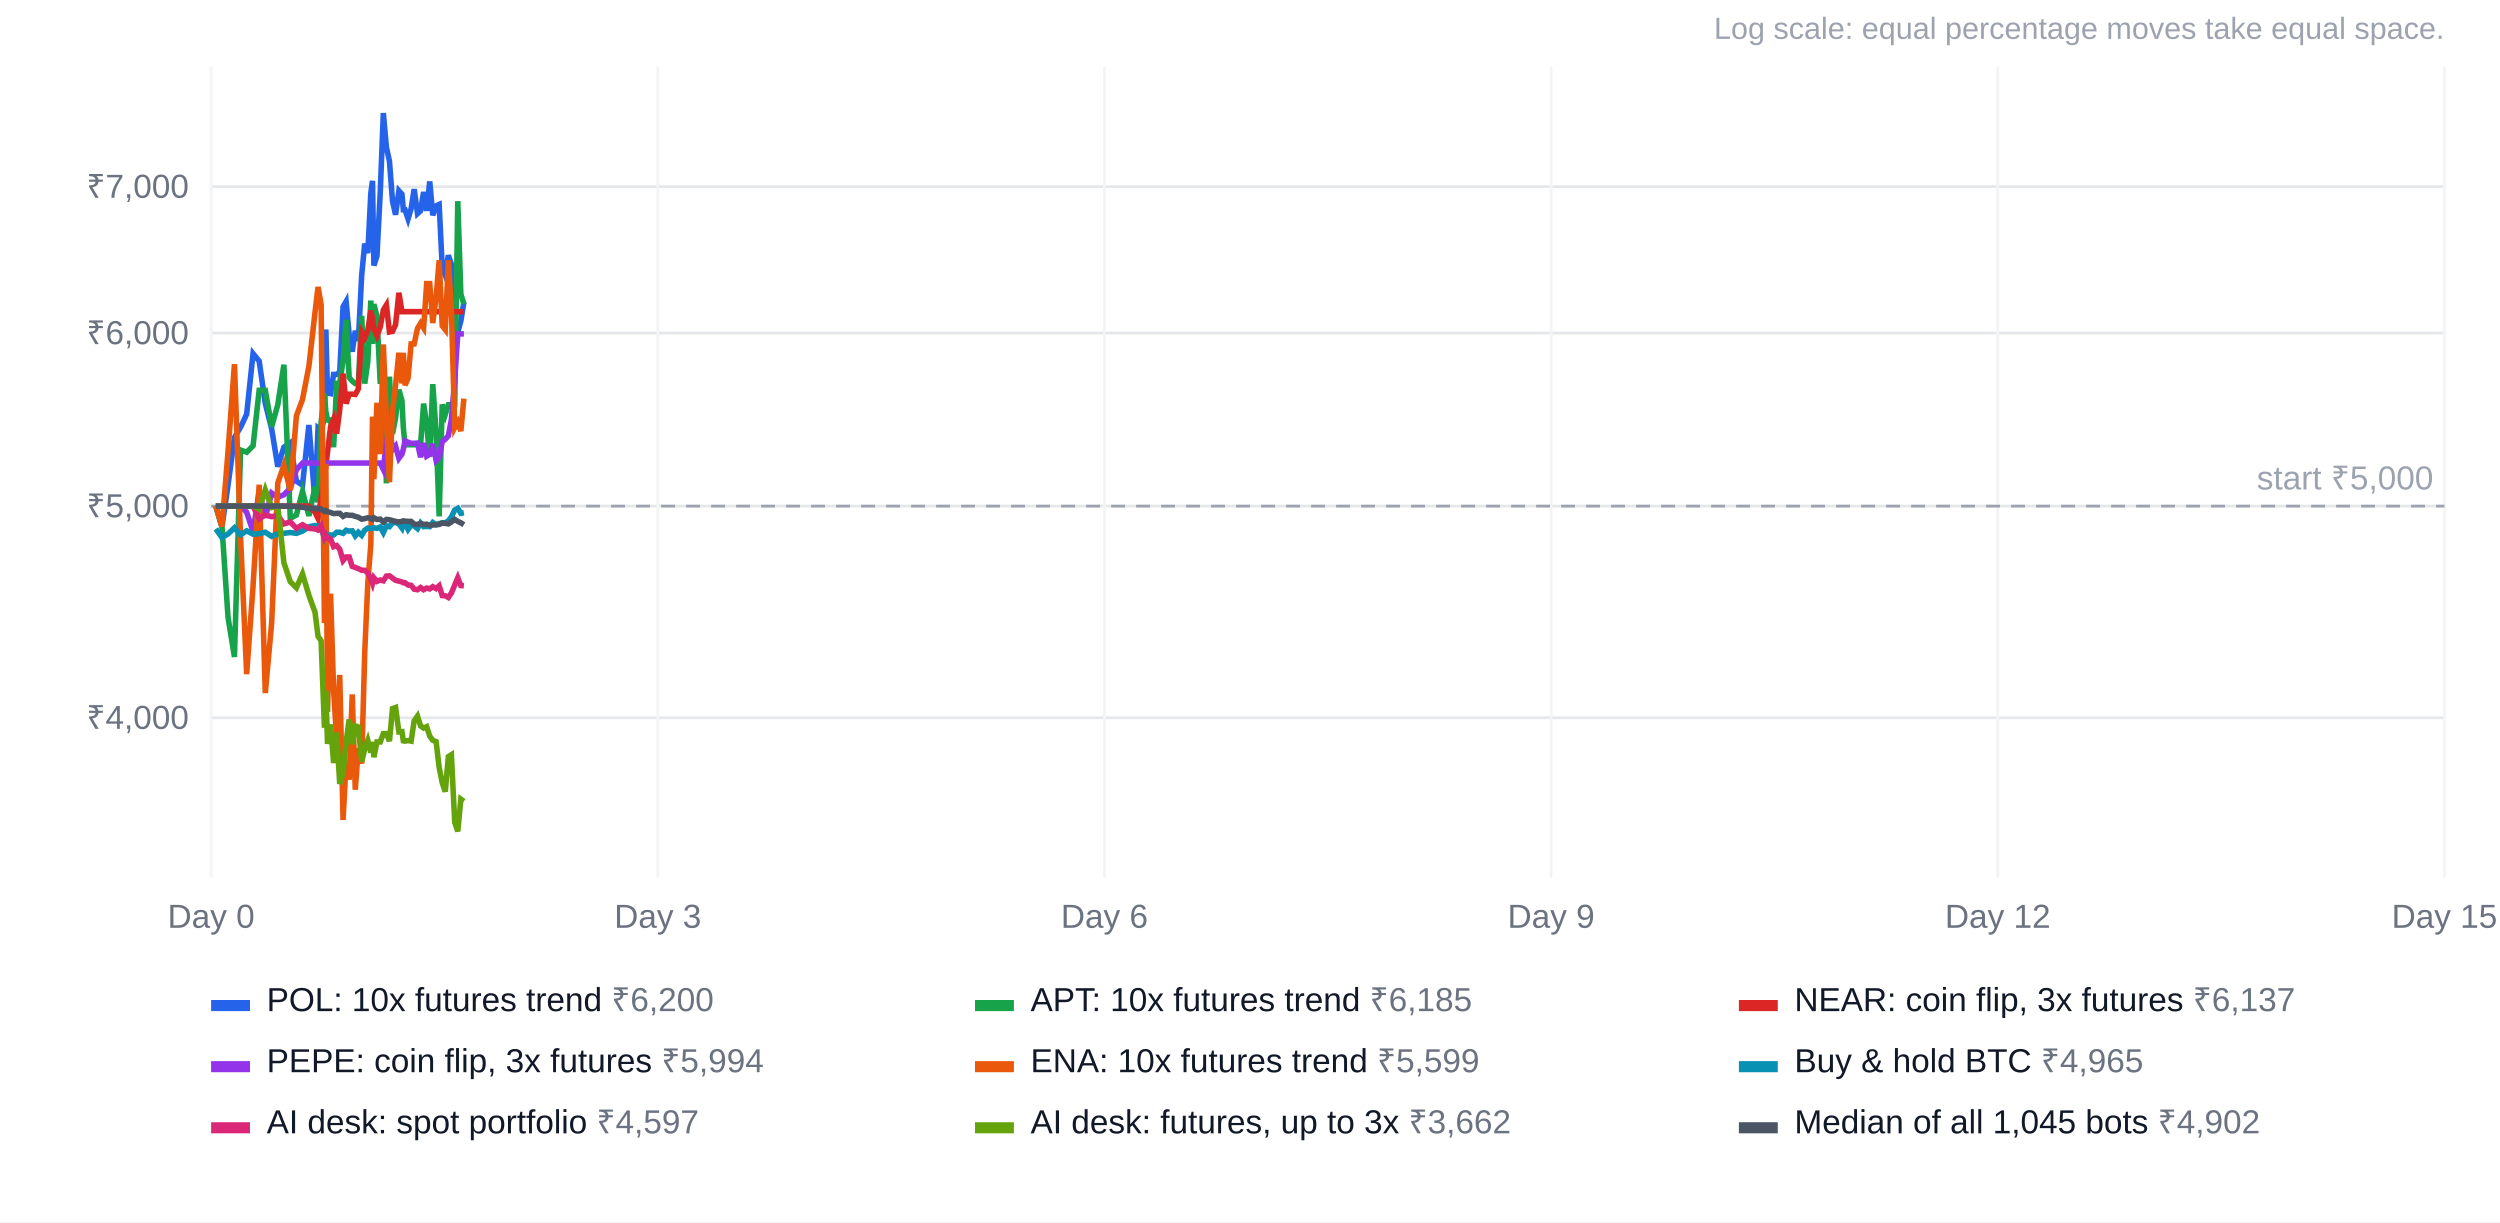
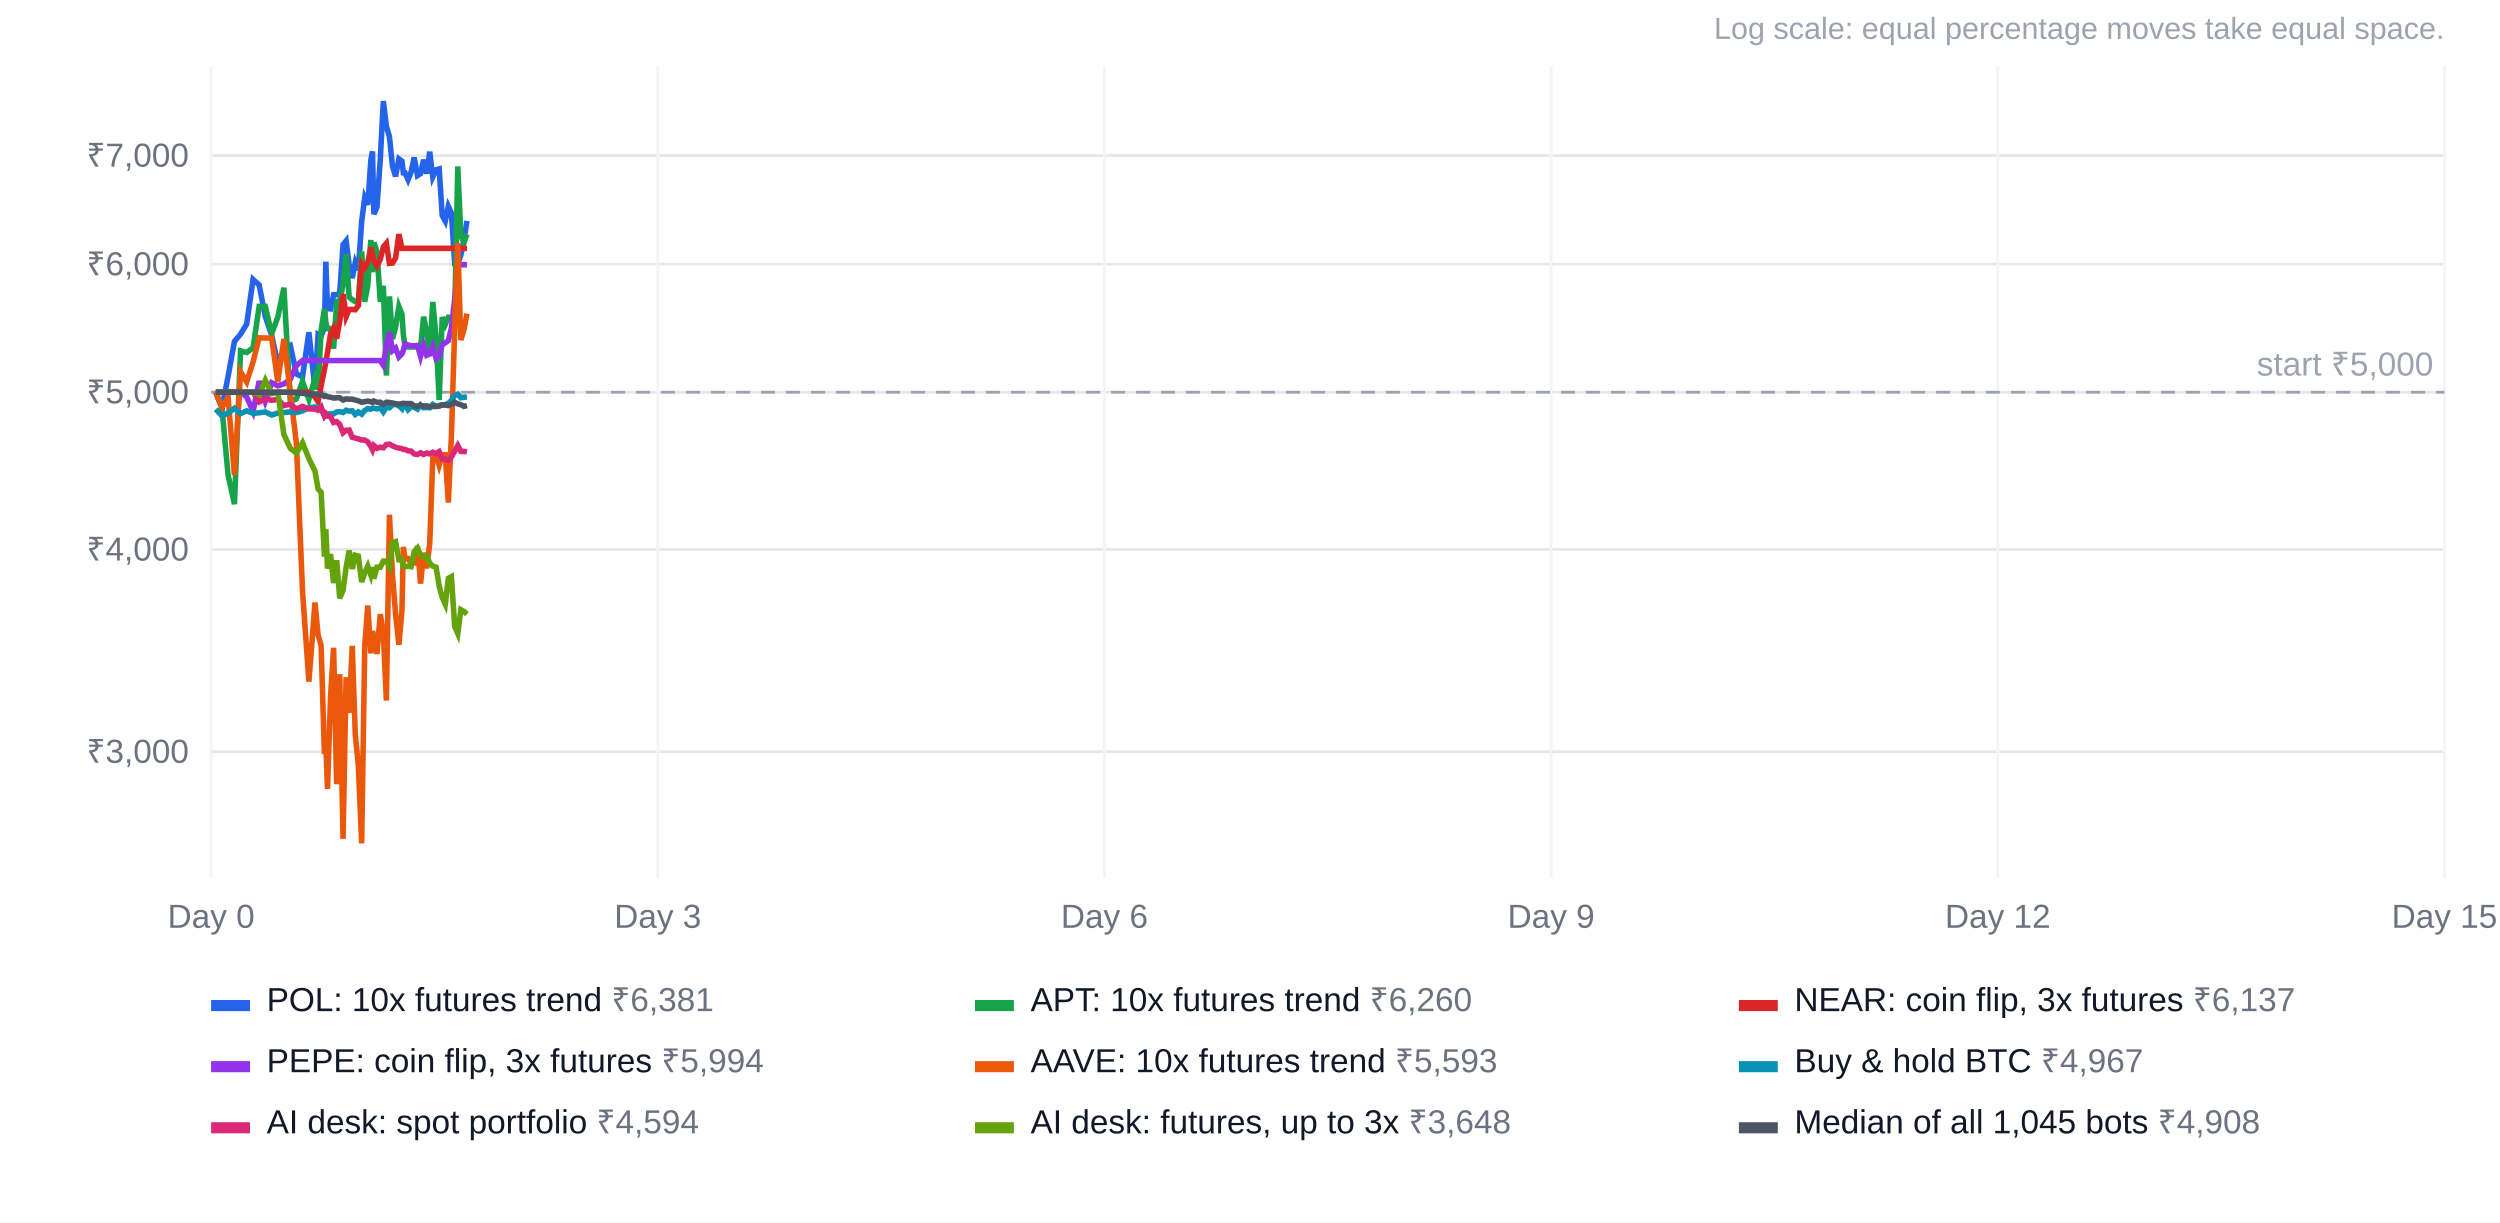
<svg xmlns="http://www.w3.org/2000/svg" width="900" height="440" viewBox="0 0 900 440" font-family="Arial, Helvetica, sans-serif" font-size="12">
  <rect width="100%" height="100%" fill="#ffffff" />
  <text x="880" y="14" text-anchor="end" fill="#9ca3af" font-size="11">Log scale: equal percentage moves take equal space.</text>
-   <line x1="76" x2="880" y1="258.4" y2="258.4" stroke="#e5e7eb" />
-   <text x="68" y="262.4" text-anchor="end" fill="#6b7280">₹4,000</text>
-   <line x1="76" x2="880" y1="182.2" y2="182.2" stroke="#e5e7eb" />
-   <text x="68" y="186.2" text-anchor="end" fill="#6b7280">₹5,000</text>
-   <line x1="76" x2="880" y1="119.9" y2="119.9" stroke="#e5e7eb" />
-   <text x="68" y="123.9" text-anchor="end" fill="#6b7280">₹6,000</text>
-   <line x1="76" x2="880" y1="67.2" y2="67.2" stroke="#e5e7eb" />
-   <text x="68" y="71.2" text-anchor="end" fill="#6b7280">₹7,000</text>
+   <line x1="76" x2="880" y1="270.6" y2="270.6" stroke="#e5e7eb" />
+   <text x="68" y="274.6" text-anchor="end" fill="#6b7280">₹3,000</text>
+   <line x1="76" x2="880" y1="197.8" y2="197.8" stroke="#e5e7eb" />
+   <text x="68" y="201.8" text-anchor="end" fill="#6b7280">₹4,000</text>
+   <line x1="76" x2="880" y1="141.2" y2="141.2" stroke="#e5e7eb" />
+   <text x="68" y="145.2" text-anchor="end" fill="#6b7280">₹5,000</text>
+   <line x1="76" x2="880" y1="95.1" y2="95.1" stroke="#e5e7eb" />
+   <text x="68" y="99.1" text-anchor="end" fill="#6b7280">₹6,000</text>
+   <line x1="76" x2="880" y1="56.0" y2="56.0" stroke="#e5e7eb" />
+   <text x="68" y="60.0" text-anchor="end" fill="#6b7280">₹7,000</text>
  <line x1="76.0" x2="76.0" y1="24" y2="316" stroke="#f3f4f6" />
  <text x="76.0" y="334" text-anchor="middle" fill="#6b7280">Day 0</text>
  <line x1="236.8" x2="236.8" y1="24" y2="316" stroke="#f3f4f6" />
  <text x="236.8" y="334" text-anchor="middle" fill="#6b7280">Day 3</text>
  <line x1="397.6" x2="397.6" y1="24" y2="316" stroke="#f3f4f6" />
  <text x="397.6" y="334" text-anchor="middle" fill="#6b7280">Day 6</text>
  <line x1="558.4" x2="558.4" y1="24" y2="316" stroke="#f3f4f6" />
  <text x="558.4" y="334" text-anchor="middle" fill="#6b7280">Day 9</text>
  <line x1="719.2" x2="719.2" y1="24" y2="316" stroke="#f3f4f6" />
  <text x="719.2" y="334" text-anchor="middle" fill="#6b7280">Day 12</text>
  <line x1="880.0" x2="880.0" y1="24" y2="316" stroke="#f3f4f6" />
  <text x="880.0" y="334" text-anchor="middle" fill="#6b7280">Day 15</text>
-   <line x1="76" x2="880" y1="182.2" y2="182.2" stroke="#9ca3af" stroke-dasharray="5 4" />
-   <text x="876" y="176.2" text-anchor="end" fill="#9ca3af">start ₹5,000</text>
-   <polyline points="77.7,182.2 79.9,189.6 82.1,174.6 84.4,157.5 86.6,153.8 88.8,149.1 91.1,127.3 93.3,130.0 95.5,145.2 97.8,154.4 100.0,168.0 102.2,161.0 104.5,159.4 106.7,173.2 108.9,174.7 111.2,153.0 113.4,180.6 114.5,154.0 115.6,154.8 116.8,150.6 117.3,118.6 117.9,141.5 119.0,141.7 120.1,134.8 121.2,134.8 122.3,133.9 123.5,110.4 124.6,108.5 125.7,120.5 126.8,126.6 127.9,119.1 129.0,122.7 130.2,99.2 131.3,87.7 132.4,91.1 133.5,69.5 134.1,65.1 134.6,95.6 135.7,92.2 136.9,69.1 138.0,40.7 139.1,53.0 140.2,58.0 141.3,72.4 142.4,77.3 143.6,68.7 144.7,69.9 145.2,75.5 145.8,75.5 146.9,78.8 148.0,75.1 149.1,68.1 150.3,76.9 151.4,75.9 152.5,69.1 153.6,75.9 154.7,65.3 155.8,77.5 157.0,74.1 158.1,73.6 159.2,96.2 160.3,99.1 161.4,91.9 162.5,95.1 163.7,119.6 164.8,119.6 165.9,115.6 167.0,108.7" fill="none" stroke="#2563eb" stroke-width="2" />
+   <line x1="76" x2="880" y1="141.2" y2="141.2" stroke="#9ca3af" stroke-dasharray="5 4" />
+   <text x="876" y="135.2" text-anchor="end" fill="#9ca3af">start ₹5,000</text>
+   <polyline points="77.7,141.2 79.9,146.8 82.1,135.6 84.4,122.9 86.6,120.3 88.8,116.7 91.1,100.6 93.3,102.6 95.5,113.9 97.8,120.7 100.0,130.8 102.2,125.6 104.5,124.4 106.7,134.6 108.9,135.7 111.2,119.6 113.4,140.1 114.5,120.4 115.6,121.0 116.8,117.9 117.3,94.2 117.9,111.1 119.0,111.2 120.1,106.1 121.2,106.1 122.3,105.5 123.5,88.1 124.6,86.7 125.7,95.5 126.8,100.1 127.9,94.5 129.0,97.2 130.2,79.7 131.3,71.2 132.4,73.7 133.5,57.7 134.1,54.5 134.6,77.1 135.7,74.6 136.9,57.5 138.0,36.4 139.1,45.5 140.2,49.2 141.3,59.9 142.4,63.5 143.6,57.2 144.7,58.0 145.2,62.2 145.8,62.2 146.9,64.7 148.0,61.9 149.1,56.7 150.3,63.2 151.4,62.5 152.5,57.5 153.6,62.5 154.7,54.6 155.8,63.7 157.0,61.1 158.1,60.8 159.2,77.6 160.3,79.6 161.4,74.3 162.5,76.7 163.7,94.9 164.8,94.9 165.9,91.9 167.0,86.8 168.1,79.5" fill="none" stroke="#2563eb" stroke-width="2" />
  <rect x="76" y="360" width="14" height="4" fill="#2563eb" />
-   <text x="96" y="364" fill="#111827">POL: 10x futures trend <tspan fill="#6b7280">₹6,200</tspan>
+   <text x="96" y="364" fill="#111827">POL: 10x futures trend <tspan fill="#6b7280">₹6,381</tspan>
  </text>
-   <polyline points="77.7,182.2 79.9,189.6 82.1,222.3 84.4,236.5 86.6,162.0 88.8,162.8 91.1,160.5 93.3,140.5 95.5,140.5 97.8,153.6 100.0,145.7 102.2,131.3 104.5,186.6 106.7,185.4 108.9,176.9 111.2,185.7 113.4,175.3 114.5,180.8 115.6,152.0 116.8,141.7 117.3,148.2 117.9,151.2 119.0,151.2 120.1,161.0 121.2,138.0 122.3,138.0 123.5,129.8 124.6,115.1 125.7,135.9 126.8,137.2 127.9,138.1 129.0,138.1 130.2,113.7 131.3,138.1 132.4,130.3 133.5,108.2 134.1,123.8 134.6,109.5 135.7,113.8 136.9,138.2 138.0,130.4 139.1,174.0 140.2,135.6 141.3,156.2 142.4,150.5 143.6,140.3 144.7,144.2 145.2,154.0 145.8,160.1 146.9,160.1 148.0,160.1 149.1,160.1 150.3,160.1 151.4,160.2 152.5,145.3 153.6,152.8 154.7,164.5 155.8,138.3 157.0,155.7 158.1,185.9 159.2,145.6 160.3,149.2 161.4,145.7 162.5,145.6 163.7,145.6 164.8,72.4 165.9,105.8 167.0,109.5" fill="none" stroke="#16a34a" stroke-width="2" />
+   <polyline points="77.7,141.2 79.9,146.8 82.1,171.0 84.4,181.5 86.6,126.3 88.8,126.9 91.1,125.2 93.3,110.3 95.5,110.3 97.8,120.1 100.0,114.2 102.2,103.6 104.5,144.6 106.7,143.6 108.9,137.3 111.2,143.8 113.4,136.1 114.5,140.2 115.6,118.9 116.8,111.2 117.3,116.1 117.9,118.3 119.0,118.3 120.1,125.5 121.2,108.5 122.3,108.5 123.5,102.4 124.6,91.5 125.7,107.0 126.8,107.9 127.9,108.6 129.0,108.6 130.2,90.5 131.3,108.6 132.4,102.8 133.5,86.4 134.1,98.0 134.6,87.3 135.7,90.6 136.9,108.6 138.0,102.9 139.1,135.2 140.2,106.7 141.3,122.0 142.4,117.8 143.6,110.3 144.7,113.1 145.2,120.4 145.8,124.9 146.9,124.9 148.0,124.9 149.1,124.9 150.3,124.9 151.4,125.0 152.5,114.0 153.6,119.5 154.7,128.2 155.8,108.7 157.0,121.6 158.1,144.0 159.2,114.2 160.3,116.8 161.4,114.2 162.5,114.2 163.7,114.2 164.8,59.9 165.9,84.7 167.0,87.4 168.1,84.3" fill="none" stroke="#16a34a" stroke-width="2" />
  <rect x="351" y="360" width="14" height="4" fill="#16a34a" />
-   <text x="371" y="364" fill="#111827">APT: 10x futures trend <tspan fill="#6b7280">₹6,185</tspan>
+   <text x="371" y="364" fill="#111827">APT: 10x futures trend <tspan fill="#6b7280">₹6,260</tspan>
  </text>
-   <polyline points="77.7,182.2 79.9,182.2 82.1,182.2 84.4,182.2 86.6,182.2 88.8,182.2 91.1,182.2 93.3,182.2 95.5,182.2 97.8,182.2 100.0,182.2 102.2,182.2 104.5,182.2 106.7,182.2 108.9,182.2 111.2,182.2 113.4,184.4 114.5,186.7 115.6,179.2 116.8,171.1 117.3,167.6 117.9,162.8 119.0,153.7 120.1,150.9 121.2,156.1 122.3,147.5 123.5,134.5 124.6,145.3 125.7,141.9 126.8,141.9 127.9,142.0 129.0,140.0 130.2,119.6 131.3,121.6 132.4,119.0 133.5,111.8 134.1,114.7 134.6,118.4 135.7,120.9 136.9,117.7 138.0,111.6 139.1,109.8 140.2,119.5 141.3,119.3 142.4,116.9 143.6,105.4 144.7,112.2 145.2,112.2 145.8,112.2 146.9,112.2 148.0,112.2 149.1,112.2 150.3,112.2 151.4,112.2 152.5,112.2 153.6,112.2 154.7,112.2 155.8,112.2 157.0,112.2 158.1,112.2 159.2,112.2 160.3,112.2 161.4,112.2 162.5,112.2 163.7,112.2 164.8,112.2 165.9,112.2 167.0,112.2" fill="none" stroke="#dc2626" stroke-width="2" />
+   <polyline points="77.7,141.2 79.9,141.2 82.1,141.2 84.4,141.2 86.6,141.2 88.8,141.2 91.1,141.2 93.3,141.2 95.5,141.2 97.8,141.2 100.0,141.2 102.2,141.2 104.5,141.2 106.7,141.2 108.9,141.2 111.2,141.2 113.4,142.9 114.5,144.6 115.6,139.0 116.8,133.0 117.3,130.4 117.9,126.9 119.0,120.2 120.1,118.1 121.2,121.9 122.3,115.6 123.5,105.9 124.6,114.0 125.7,111.4 126.8,111.4 127.9,111.5 129.0,110.0 130.2,94.9 131.3,96.4 132.4,94.4 133.5,89.1 134.1,91.3 134.6,94.0 135.7,95.8 136.9,93.4 138.0,88.9 139.1,87.6 140.2,94.8 141.3,94.7 142.4,92.9 143.6,84.3 144.7,89.4 145.2,89.4 145.8,89.4 146.9,89.4 148.0,89.4 149.1,89.4 150.3,89.4 151.4,89.4 152.5,89.4 153.6,89.4 154.7,89.4 155.8,89.4 157.0,89.4 158.1,89.4 159.2,89.4 160.3,89.4 161.4,89.4 162.5,89.4 163.7,89.4 164.8,89.4 165.9,89.4 167.0,89.4 168.1,89.4" fill="none" stroke="#dc2626" stroke-width="2" />
  <rect x="626" y="360" width="14" height="4" fill="#dc2626" />
  <text x="646" y="364" fill="#111827">NEAR: coin flip, 3x futures <tspan fill="#6b7280">₹6,137</tspan>
  </text>
-   <polyline points="77.7,182.2 79.9,182.2 82.1,182.2 84.4,182.2 86.6,182.2 88.8,184.4 91.1,191.4 93.3,176.7 95.5,186.3 97.8,177.5 100.0,179.0 102.2,178.1 104.5,175.8 106.7,169.1 108.9,166.7 111.2,166.7 113.4,166.7 114.5,166.7 115.6,166.7 116.8,166.7 117.3,166.7 117.9,166.7 119.0,166.7 120.1,166.7 121.2,166.7 122.3,166.7 123.5,166.7 124.6,166.7 125.7,166.7 126.8,166.7 127.9,166.7 129.0,166.7 130.2,166.7 131.3,166.7 132.4,166.7 133.5,166.7 134.1,166.7 134.6,166.7 135.7,166.7 136.9,166.7 138.0,169.0 139.1,159.1 140.2,153.0 141.3,161.9 142.4,160.6 143.6,165.0 144.7,163.5 145.2,161.7 145.8,158.7 146.9,159.2 148.0,159.6 149.1,159.6 150.3,159.5 151.4,164.6 152.5,159.5 153.6,164.2 154.7,163.5 155.8,159.8 157.0,165.8 158.1,164.7 159.2,159.0 160.3,158.1 161.4,156.9 162.5,151.0 163.7,136.7 164.8,120.2 165.9,120.2 167.0,120.2" fill="none" stroke="#9333ea" stroke-width="2" />
+   <polyline points="77.7,141.2 79.9,141.2 82.1,141.2 84.4,141.2 86.6,141.2 88.8,142.9 91.1,148.1 93.3,137.2 95.5,144.4 97.8,137.8 100.0,138.9 102.2,138.2 104.5,136.5 106.7,131.6 108.9,129.8 111.2,129.8 113.4,129.8 114.5,129.8 115.6,129.8 116.8,129.8 117.3,129.8 117.9,129.8 119.0,129.8 120.1,129.8 121.2,129.8 122.3,129.8 123.5,129.8 124.6,129.8 125.7,129.8 126.8,129.8 127.9,129.8 129.0,129.8 130.2,129.8 131.3,129.8 132.4,129.8 133.5,129.8 134.1,129.8 134.6,129.8 135.7,129.8 136.9,129.8 138.0,131.5 139.1,124.2 140.2,119.6 141.3,126.2 142.4,125.3 143.6,128.5 144.7,127.4 145.2,126.1 145.8,123.8 146.9,124.2 148.0,124.5 149.1,124.5 150.3,124.4 151.4,128.3 152.5,124.4 153.6,127.9 154.7,127.4 155.8,124.7 157.0,129.1 158.1,128.3 159.2,124.1 160.3,123.4 161.4,122.6 162.5,118.1 163.7,107.6 164.8,95.3 165.9,95.3 167.0,95.3 168.1,95.3" fill="none" stroke="#9333ea" stroke-width="2" />
  <rect x="76" y="382" width="14" height="4" fill="#9333ea" />
  <text x="96" y="386" fill="#111827">PEPE: coin flip, 3x futures <tspan fill="#6b7280">₹5,994</tspan>
  </text>
-   <polyline points="77.7,182.2 79.9,189.6 82.1,162.4 84.4,131.1 86.6,193.5 88.8,242.7 91.1,211.0 93.3,174.5 95.5,249.5 97.8,224.2 100.0,173.9 102.2,167.5 104.5,176.5 106.7,149.7 108.9,143.8 111.2,131.9 113.4,112.5 114.5,103.3 115.6,109.6 116.8,224.3 117.3,167.0 117.9,256.3 119.0,213.7 120.1,248.5 121.2,266.1 122.3,243.0 123.5,295.2 124.6,274.4 125.7,280.7 126.8,250.0 127.9,284.3 129.0,269.3 130.2,274.9 131.3,234.9 132.4,210.0 133.5,196.0 134.1,150.0 134.6,172.5 135.7,145.0 136.9,163.5 138.0,124.0 139.1,151.2 140.2,173.6 141.3,147.7 142.4,138.7 143.6,127.0 144.7,138.0 145.2,127.0 145.8,138.7 146.9,136.1 148.0,123.8 149.1,123.8 150.3,118.2 151.4,116.4 152.5,118.1 153.6,102.1 154.7,102.1 155.8,116.3 157.0,107.0 158.1,93.7 159.2,117.3 160.3,118.7 161.4,93.7 162.5,111.6 163.7,154.0 164.8,152.0 165.9,155.2 167.0,143.5" fill="none" stroke="#ea580c" stroke-width="2" />
+   <polyline points="77.7,141.2 79.9,146.8 82.1,142.9 84.4,171.0 86.6,133.9 88.8,137.5 91.1,130.3 93.3,121.6 95.5,121.7 97.8,121.7 100.0,137.4 102.2,122.0 104.5,141.2 106.7,159.6 108.9,212.7 111.2,245.4 113.4,216.9 114.5,228.6 115.6,232.3 116.8,271.4 117.3,268.1 117.9,284.0 119.0,250.6 120.1,233.2 121.2,282.3 122.3,242.7 123.5,302.0 124.6,243.8 125.7,256.6 126.8,232.5 127.9,264.4 129.0,275.6 130.2,303.6 131.3,232.6 132.4,218.0 133.5,235.2 134.1,227.2 134.6,229.2 135.7,235.4 136.9,221.1 138.0,228.0 139.1,252.2 140.2,185.3 141.3,207.2 142.4,220.9 143.6,232.1 144.7,219.8 145.2,196.9 145.8,201.1 146.9,201.1 148.0,202.7 149.1,202.7 150.3,196.6 151.4,210.1 152.5,199.0 153.6,204.6 154.7,195.7 155.8,165.1 157.0,163.7 158.1,167.5 159.2,163.7 160.3,163.7 161.4,180.9 162.5,157.1 163.7,118.0 164.8,87.5 165.9,122.4 167.0,118.8 168.1,112.9" fill="none" stroke="#ea580c" stroke-width="2" />
  <rect x="351" y="382" width="14" height="4" fill="#ea580c" />
-   <text x="371" y="386" fill="#111827">ENA: 10x futures trend <tspan fill="#6b7280">₹5,599</tspan>
+   <text x="371" y="386" fill="#111827">AAVE: 10x futures trend <tspan fill="#6b7280">₹5,593</tspan>
  </text>
-   <polyline points="77.7,190.4 79.9,193.5 82.1,192.2 84.4,190.0 86.6,192.5 88.8,191.1 91.1,192.3 93.3,192.1 95.5,191.6 97.8,193.1 100.0,192.2 102.2,192.0 104.5,191.7 106.7,192.0 108.9,191.2 111.2,189.6 113.4,189.2 114.5,189.4 115.6,190.2 116.8,193.6 117.3,192.6 117.9,192.6 119.0,192.6 120.1,192.6 121.2,191.6 122.3,191.6 123.5,192.0 124.6,190.9 125.7,191.2 126.8,191.1 127.9,192.9 129.0,191.6 130.2,192.7 131.3,190.9 132.4,190.1 133.5,190.3 134.1,190.0 134.6,190.0 135.7,190.2 136.9,189.7 138.0,191.7 139.1,189.3 140.2,189.6 141.3,188.2 142.4,188.1 143.6,188.6 144.7,190.1 145.2,188.2 145.8,188.4 146.9,190.6 148.0,189.1 149.1,189.3 150.3,190.3 151.4,188.3 152.5,189.6 153.6,189.5 154.7,189.6 155.8,188.1 157.0,188.9 158.1,188.5 159.2,188.2 160.3,188.2 161.4,187.5 162.5,186.1 163.7,183.6 164.8,183.0 165.9,184.8 167.0,184.6" fill="none" stroke="#0891b2" stroke-width="2" />
+   <polyline points="77.7,147.3 79.9,149.7 82.1,148.7 84.4,147.0 86.6,148.9 88.8,147.9 91.1,148.8 93.3,148.6 95.5,148.3 97.8,149.4 100.0,148.7 102.2,148.5 104.5,148.3 106.7,148.5 108.9,147.9 111.2,146.8 113.4,146.5 114.5,146.6 115.6,147.2 116.8,149.7 117.3,149.0 117.9,149.0 119.0,149.0 120.1,149.0 121.2,148.3 122.3,148.2 123.5,148.5 124.6,147.7 125.7,148.0 126.8,147.9 127.9,149.2 129.0,148.3 130.2,149.1 131.3,147.8 132.4,147.1 133.5,147.3 134.1,147.0 134.6,147.0 135.7,147.2 136.9,146.8 138.0,148.3 139.1,146.6 140.2,146.8 141.3,145.7 142.4,145.6 143.6,146.1 144.7,147.1 145.2,145.7 145.8,145.8 146.9,147.5 148.0,146.4 149.1,146.6 150.3,147.3 151.4,145.8 152.5,146.8 153.6,146.7 154.7,146.8 155.8,145.6 157.0,146.3 158.1,146.0 159.2,145.7 160.3,145.7 161.4,145.2 162.5,144.2 163.7,142.3 164.8,141.9 165.9,143.2 167.0,143.0 168.1,142.9" fill="none" stroke="#0891b2" stroke-width="2" />
  <rect x="626" y="382" width="14" height="4" fill="#0891b2" />
-   <text x="646" y="386" fill="#111827">Buy &amp; hold BTC <tspan fill="#6b7280">₹4,965</tspan>
+   <text x="646" y="386" fill="#111827">Buy &amp; hold BTC <tspan fill="#6b7280">₹4,967</tspan>
  </text>
-   <polyline points="77.7,182.2 79.9,182.2 82.1,182.2 84.4,182.2 86.6,182.2 88.8,182.2 91.1,182.2 93.3,186.8 95.5,185.4 97.8,186.0 100.0,185.6 102.2,188.6 104.5,187.9 106.7,190.2 108.9,188.9 111.2,190.2 113.4,190.4 114.5,190.8 115.6,189.3 116.8,193.5 117.3,192.6 117.9,193.7 119.0,194.0 120.1,196.8 121.2,196.4 122.3,197.7 123.5,201.8 124.6,200.5 125.7,200.5 126.8,203.9 127.9,204.3 129.0,204.7 130.2,205.3 131.3,205.3 132.4,206.3 133.5,208.4 134.1,210.0 134.6,208.0 135.7,209.3 136.9,208.8 138.0,209.1 139.1,207.4 140.2,207.3 141.3,208.1 142.4,208.9 143.6,209.2 144.7,209.5 145.2,209.8 145.8,209.8 146.9,210.6 148.0,210.7 149.1,212.1 150.3,212.3 151.4,211.5 152.5,212.3 153.6,211.7 154.7,212.0 155.8,211.2 157.0,211.9 158.1,210.9 159.2,214.4 160.3,214.5 161.4,215.1 162.5,213.5 163.7,210.6 164.8,208.0 165.9,210.8 167.0,210.9" fill="none" stroke="#db2777" stroke-width="2" />
+   <polyline points="77.7,141.2 79.9,141.2 82.1,141.2 84.4,141.2 86.6,141.2 88.8,141.2 91.1,141.2 93.3,144.7 95.5,143.6 97.8,144.1 100.0,143.8 102.2,146.0 104.5,145.5 106.7,147.2 108.9,146.3 111.2,147.2 113.4,147.3 114.5,147.7 115.6,146.5 116.8,149.7 117.3,149.0 117.9,149.8 119.0,150.0 120.1,152.1 121.2,151.8 122.3,152.8 123.5,155.8 124.6,154.9 125.7,154.8 126.8,157.4 127.9,157.7 129.0,158.0 130.2,158.4 131.3,158.4 132.4,159.1 133.5,160.7 134.1,161.9 134.6,160.4 135.7,161.4 136.9,161.0 138.0,161.2 139.1,160.0 140.2,159.9 141.3,160.5 142.4,161.0 143.6,161.3 144.7,161.5 145.2,161.8 145.8,161.8 146.9,162.3 148.0,162.4 149.1,163.4 150.3,163.6 151.4,163.0 152.5,163.6 153.6,163.1 154.7,163.4 155.8,162.8 157.0,163.3 158.1,162.6 159.2,165.2 160.3,165.2 161.4,165.7 162.5,164.5 163.7,162.4 164.8,160.4 165.9,162.5 167.0,162.5 168.1,162.7" fill="none" stroke="#db2777" stroke-width="2" />
  <rect x="76" y="404" width="14" height="4" fill="#db2777" />
-   <text x="96" y="408" fill="#111827">AI desk: spot portfolio <tspan fill="#6b7280">₹4,597</tspan>
+   <text x="96" y="408" fill="#111827">AI desk: spot portfolio <tspan fill="#6b7280">₹4,594</tspan>
  </text>
-   <polyline points="77.7,182.2 79.9,182.2 82.1,182.2 84.4,182.2 86.6,182.2 88.8,182.2 91.1,182.2 93.3,183.3 95.5,176.3 97.8,182.7 100.0,182.2 102.2,202.6 104.5,209.4 106.7,211.6 108.9,206.6 111.2,214.3 113.4,220.4 114.5,229.1 115.6,230.7 116.8,262.0 117.3,248.6 117.9,267.8 119.0,260.8 120.1,274.7 121.2,263.7 122.3,282.2 123.5,278.3 124.6,267.1 125.7,259.0 126.8,267.9 127.9,261.3 129.0,261.7 130.2,274.2 131.3,269.7 132.4,266.6 133.5,270.9 134.1,267.1 134.6,272.6 135.7,267.1 136.9,267.1 138.0,264.1 139.1,264.1 140.2,266.8 141.3,255.1 142.4,254.7 143.6,263.5 144.7,263.4 145.2,266.7 145.8,266.8 146.9,266.6 148.0,266.8 149.1,259.5 150.3,257.8 151.4,261.3 152.5,262.1 153.6,261.6 154.7,265.0 155.8,266.5 157.0,267.0 158.1,276.3 159.2,281.8 160.3,285.0 161.4,272.4 162.5,271.7 163.7,296.0 164.8,299.3 165.9,287.7 167.0,288.5" fill="none" stroke="#65a30d" stroke-width="2" />
+   <polyline points="77.7,141.2 79.9,141.2 82.1,141.2 84.4,141.2 86.6,141.2 88.8,141.2 91.1,141.2 93.3,142.1 95.5,136.9 97.8,141.7 100.0,141.2 102.2,156.4 104.5,161.4 106.7,163.1 108.9,159.4 111.2,165.1 113.4,169.6 114.5,176.0 115.6,177.2 116.8,200.4 117.3,190.5 117.9,204.7 119.0,199.5 120.1,209.9 121.2,201.7 122.3,215.4 123.5,212.5 124.6,204.2 125.7,198.2 126.8,204.8 127.9,199.9 129.0,200.2 130.2,209.5 131.3,206.2 132.4,203.8 133.5,207.0 134.1,204.2 134.6,208.3 135.7,204.2 136.9,204.2 138.0,202.0 139.1,202.0 140.2,204.0 141.3,195.4 142.4,195.0 143.6,201.5 144.7,201.5 145.2,203.9 145.8,204.0 146.9,203.8 148.0,204.0 149.1,198.6 150.3,197.3 151.4,199.9 152.5,200.5 153.6,200.1 154.7,202.7 155.8,203.8 157.0,204.2 158.1,211.0 159.2,215.1 160.3,217.5 161.4,208.2 162.5,207.6 163.7,225.6 164.8,228.1 165.9,219.5 167.0,220.1 168.1,221.1" fill="none" stroke="#65a30d" stroke-width="2" />
  <rect x="351" y="404" width="14" height="4" fill="#65a30d" />
-   <text x="371" y="408" fill="#111827">AI desk: futures, up to 3x <tspan fill="#6b7280">₹3,662</tspan>
+   <text x="371" y="408" fill="#111827">AI desk: futures, up to 3x <tspan fill="#6b7280">₹3,648</tspan>
  </text>
-   <polyline points="77.7,182.2 79.9,182.2 82.1,182.2 84.4,182.2 86.6,182.2 88.8,182.2 91.1,182.2 93.3,182.2 95.5,182.2 97.8,182.2 100.0,182.2 102.2,182.2 104.5,182.2 106.7,182.4 108.9,182.6 111.2,183.0 113.4,183.0 114.5,183.2 115.6,183.2 116.8,184.1 117.3,183.8 117.9,184.2 119.0,184.5 120.1,184.9 121.2,184.8 122.3,184.8 123.5,185.9 124.6,185.3 125.7,185.5 126.8,185.5 127.9,185.9 129.0,186.2 130.2,186.9 131.3,186.7 132.4,186.4 133.5,186.7 134.1,187.0 134.6,186.4 135.7,187.0 136.9,186.9 138.0,187.9 139.1,187.0 140.2,187.1 141.3,187.4 142.4,187.7 143.6,187.9 144.7,187.7 145.2,187.5 145.8,187.6 146.9,187.7 148.0,187.7 149.1,188.7 150.3,188.8 151.4,188.4 152.5,188.8 153.6,188.7 154.7,189.1 155.8,189.0 157.0,188.9 158.1,188.8 159.2,188.3 160.3,188.4 161.4,188.6 162.5,187.9 163.7,187.0 164.8,187.7 165.9,188.2 167.0,188.9" fill="none" stroke="#4b5563" stroke-width="2" />
+   <polyline points="77.7,141.2 79.9,141.2 82.1,141.2 84.4,141.2 86.6,141.2 88.8,141.2 91.1,141.2 93.3,141.2 95.5,141.2 97.8,141.2 100.0,141.2 102.2,141.2 104.5,141.2 106.7,141.4 108.9,141.6 111.2,141.9 113.4,141.9 114.5,142.0 115.6,142.0 116.8,142.7 117.3,142.5 117.9,142.8 119.0,143.0 120.1,143.3 121.2,143.2 122.3,143.2 123.5,144.0 124.6,143.6 125.7,143.7 126.8,143.7 127.9,144.0 129.0,144.3 130.2,144.8 131.3,144.6 132.4,144.4 133.5,144.6 134.1,144.9 134.6,144.4 135.7,144.8 136.9,144.8 138.0,145.5 139.1,144.8 140.2,144.9 141.3,145.1 142.4,145.3 143.6,145.5 144.7,145.3 145.2,145.2 145.8,145.3 146.9,145.3 148.0,145.3 149.1,146.1 150.3,146.2 151.4,145.9 152.5,146.2 153.6,146.1 154.7,146.4 155.8,146.3 157.0,146.3 158.1,146.2 159.2,145.8 160.3,145.8 161.4,146.0 162.5,145.5 163.7,144.8 164.8,145.4 165.9,145.7 167.0,146.3 168.1,146.0" fill="none" stroke="#4b5563" stroke-width="2" />
  <rect x="626" y="404" width="14" height="4" fill="#4b5563" />
-   <text x="646" y="408" fill="#111827">Median of all 1,045 bots <tspan fill="#6b7280">₹4,902</tspan>
+   <text x="646" y="408" fill="#111827">Median of all 1,045 bots <tspan fill="#6b7280">₹4,908</tspan>
  </text>
</svg>
